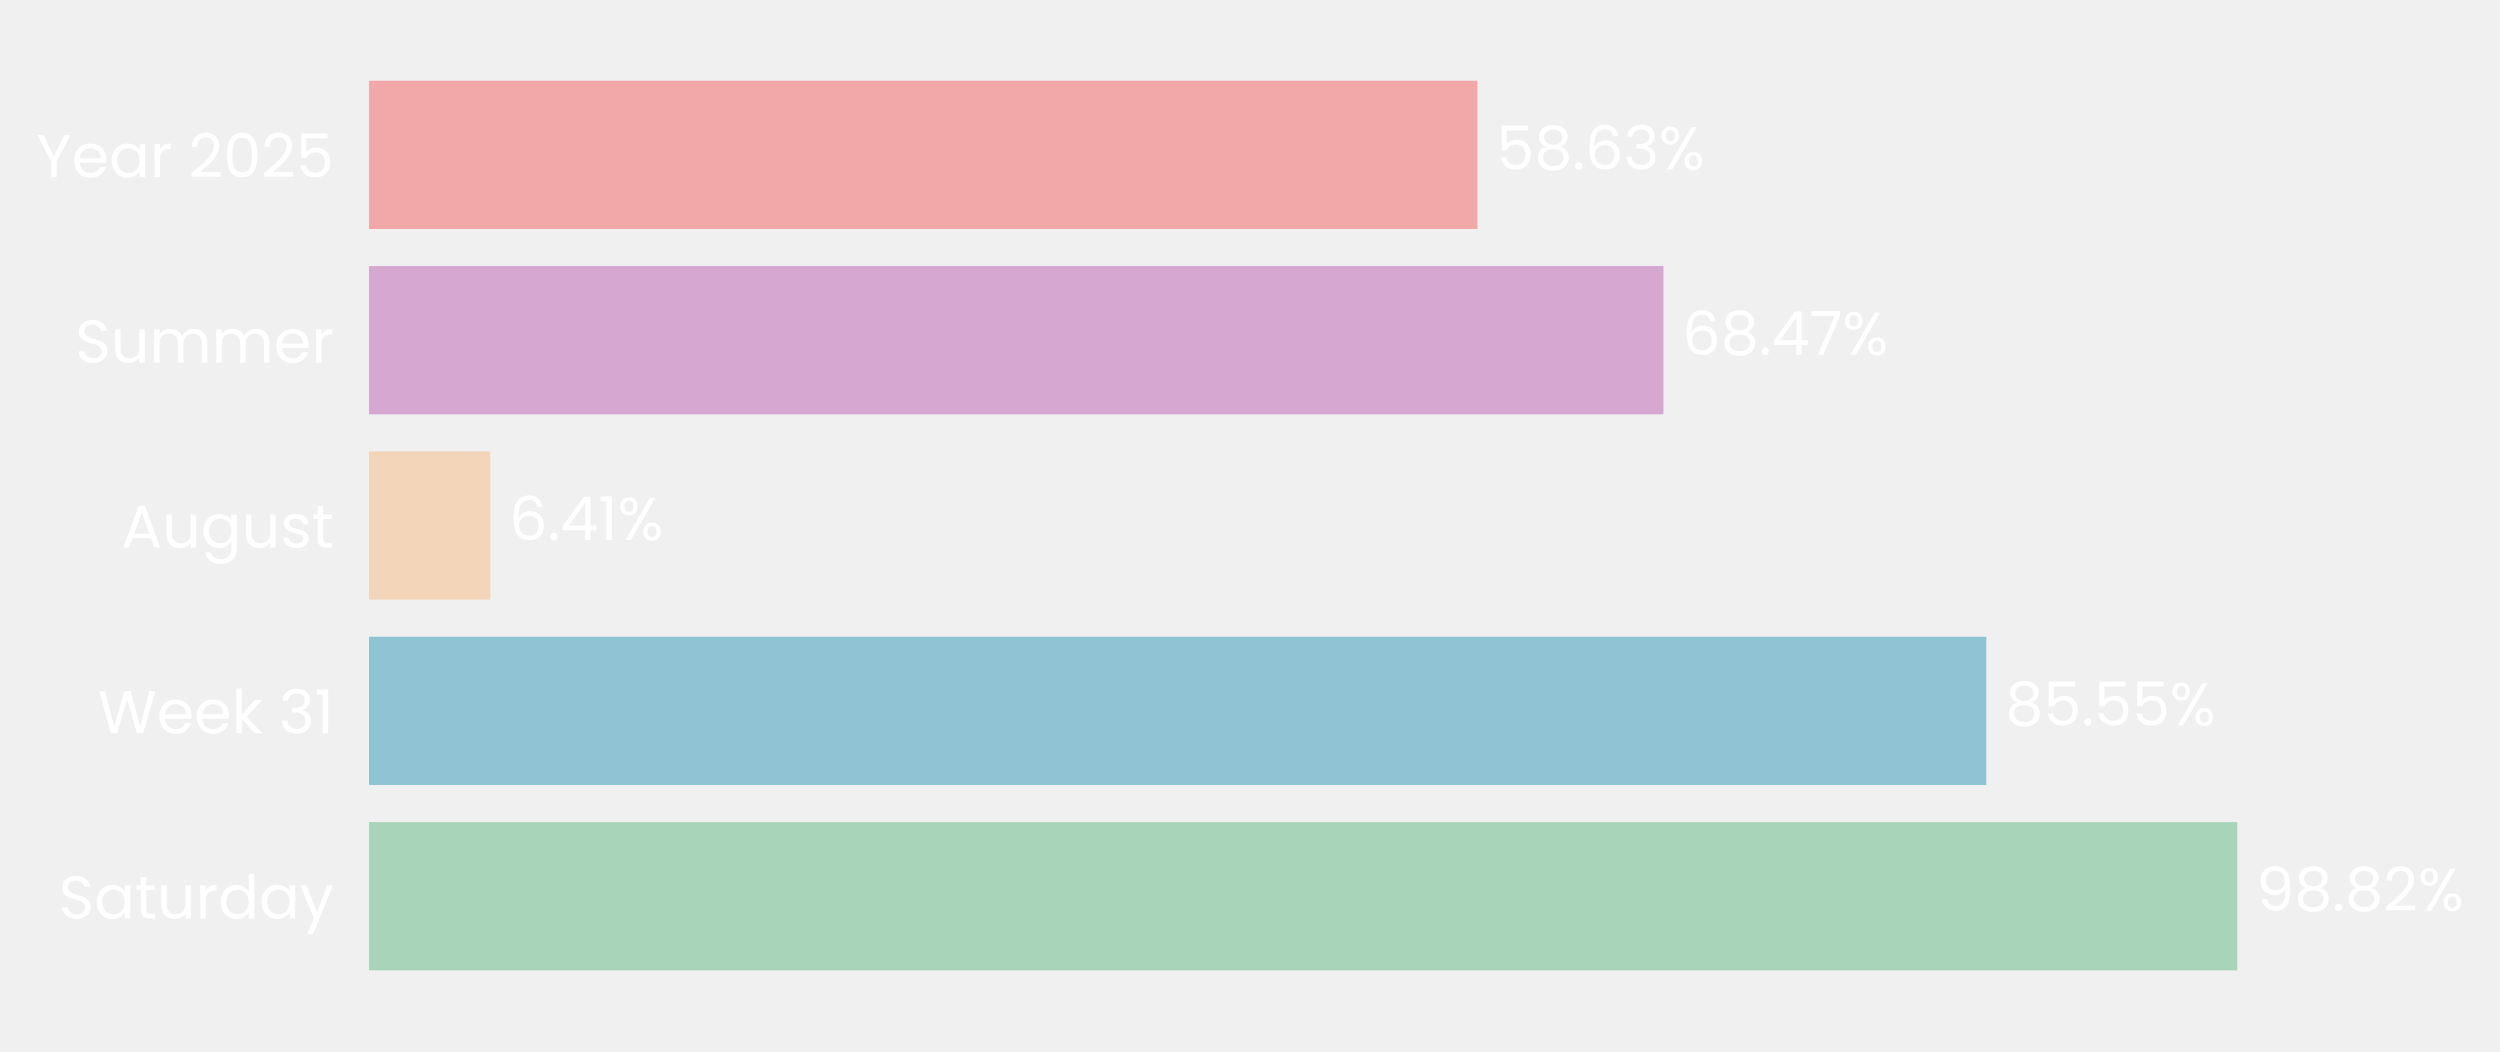
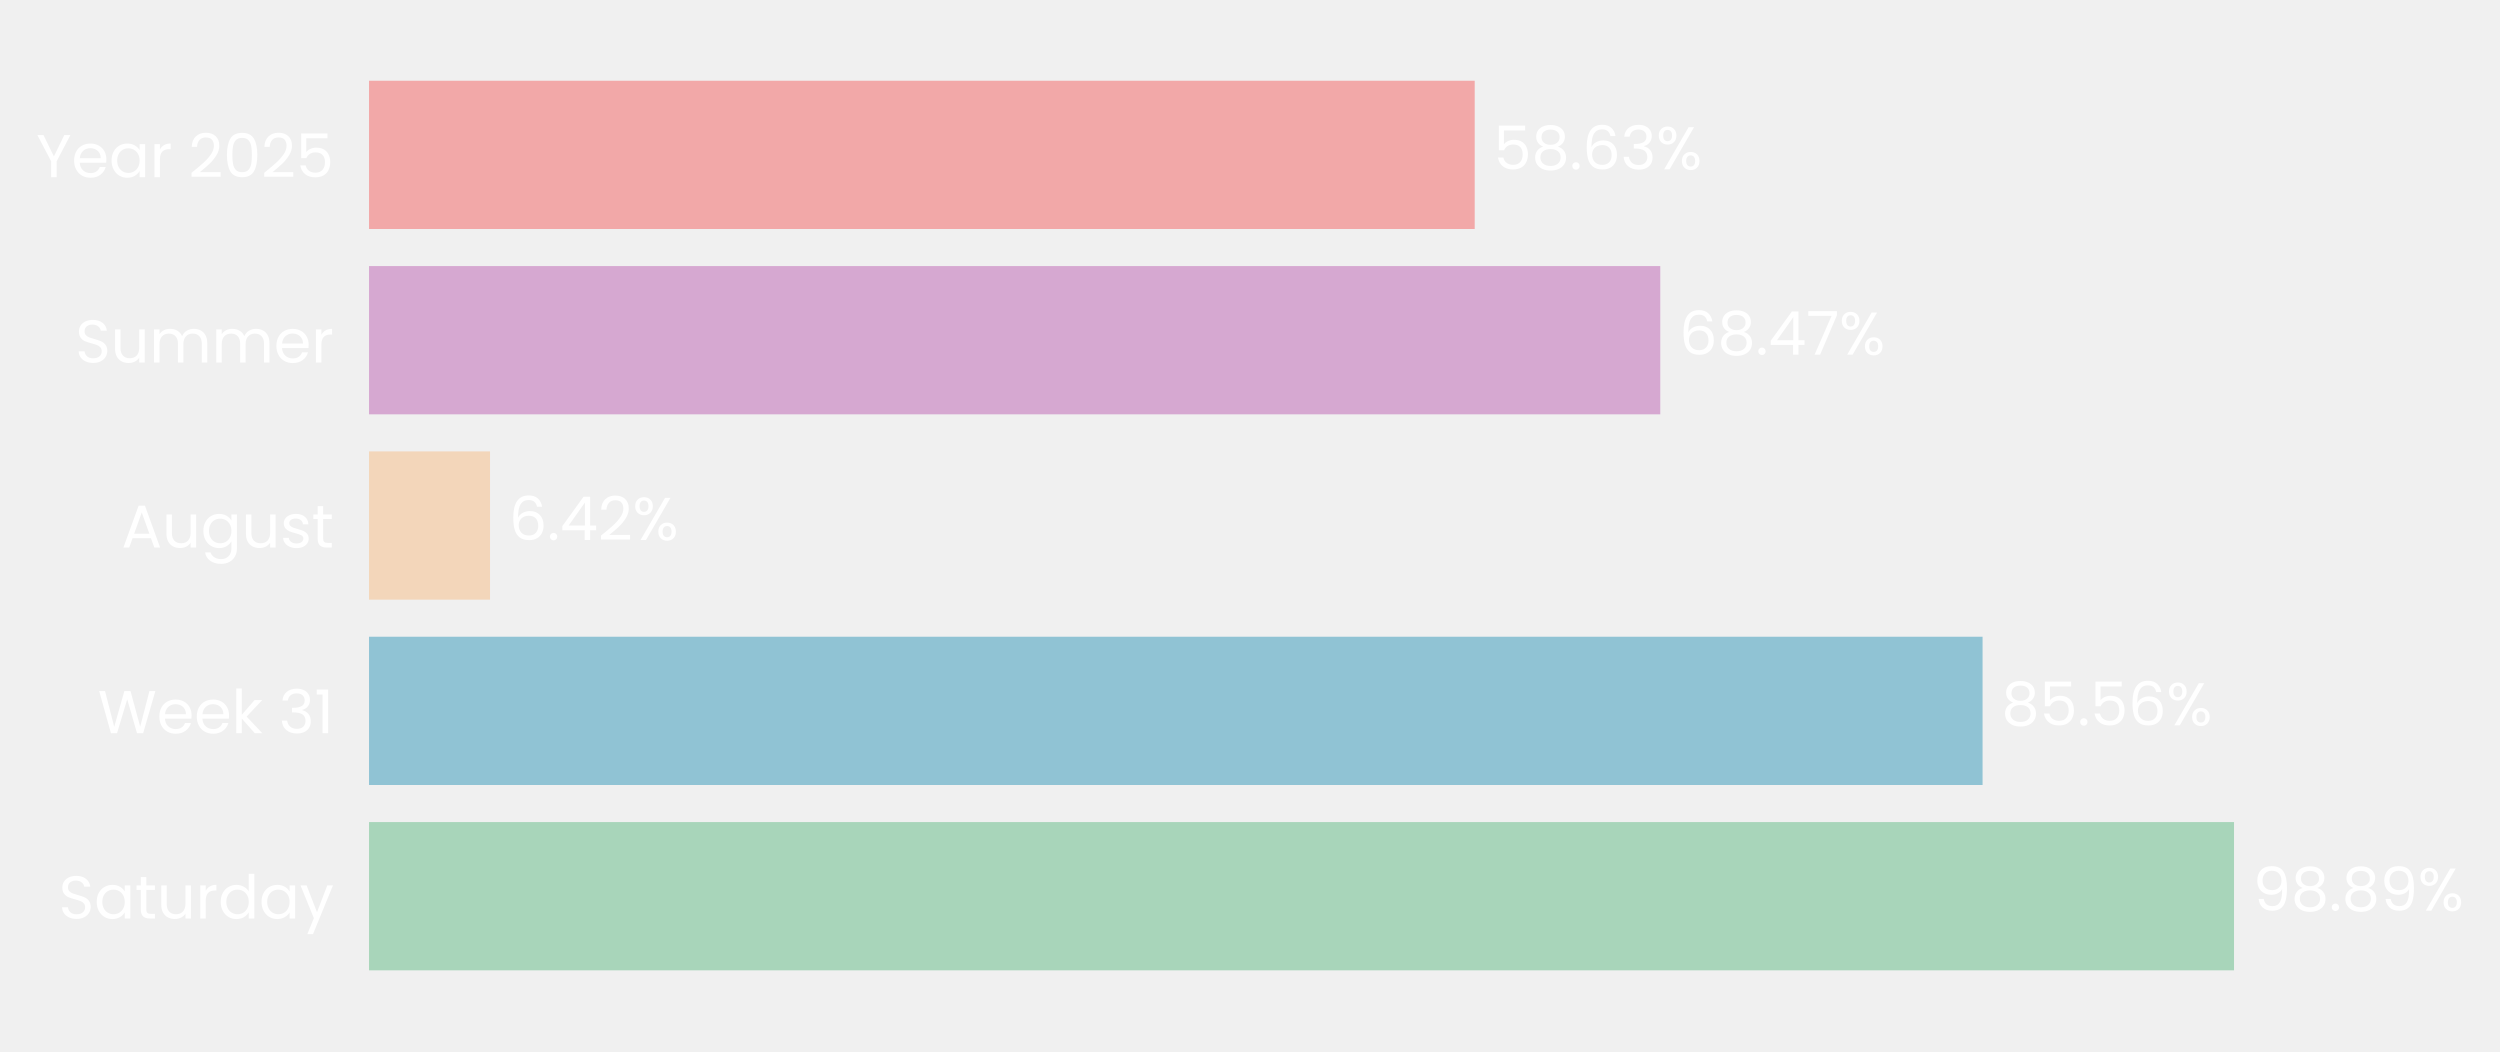
- <svg xmlns="http://www.w3.org/2000/svg" xmlns:xlink="http://www.w3.org/1999/xlink" width="496.64pt" height="208.8pt" viewBox="0 0 496.64 208.8" version="1.1">
+ <svg xmlns="http://www.w3.org/2000/svg" xmlns:xlink="http://www.w3.org/1999/xlink" width="496.66pt" height="208.8pt" viewBox="0 0 496.66 208.8" version="1.1">
  <defs>
    <style type="text/css">*{stroke-linejoin: round; stroke-linecap: butt}</style>
  </defs>
  <g id="figure_1">
    <g id="patch_1">
-       <path d="M 0 208.8  L 496.64 208.8  L 496.64 0  L 0 0  L 0 208.8  z " style="fill: none" />
+       <path d="M 0 208.8  L 496.66 208.8  L 496.66 0  L 0 0  L 0 208.8  z " style="fill: none" />
    </g>
    <g id="axes_1">
      <g id="patch_2">
-         <path d="M 73.311 201.6  L 448.887 201.6  L 448.887 7.2  L 73.311 7.2  L 73.311 201.6  z " style="fill: none" />
+         <path d="M 73.311 201.6  L 447.985 201.6  L 447.985 7.2  L 73.311 7.2  L 73.311 201.6  z " style="fill: none" />
      </g>
      <g id="patch_3">
-         <path d="M 73.311 192.764  L 444.453 192.764  L 444.453 163.309  L 73.311 163.309  z " clip-path="url(#p0481cf10e2)" style="fill: #a8d5ba" />
+         <path d="M 73.311 192.764  L 443.822 192.764  L 443.822 163.309  L 73.311 163.309  z " clip-path="url(#p69c0c4bd8c)" style="fill: #a8d5ba" />
      </g>
      <g id="patch_4">
-         <path d="M 73.311 155.945  L 394.599 155.945  L 394.599 126.491  L 73.311 126.491  z " clip-path="url(#p0481cf10e2)" style="fill: #90c3d4" />
+         <path d="M 73.311 155.945  L 393.866 155.945  L 393.866 126.491  L 73.311 126.491  z " clip-path="url(#p69c0c4bd8c)" style="fill: #90c3d4" />
      </g>
      <g id="patch_5">
-         <path d="M 73.311 119.127  L 97.399 119.127  L 97.399 89.673  L 73.311 89.673  z " clip-path="url(#p0481cf10e2)" style="fill: #f3d6ba" />
+         <path d="M 73.311 119.127  L 97.349 119.127  L 97.349 89.673  L 73.311 89.673  z " clip-path="url(#p69c0c4bd8c)" style="fill: #f3d6ba" />
      </g>
      <g id="patch_6">
-         <path d="M 73.311 82.309  L 330.45 82.309  L 330.45 52.855  L 73.311 52.855  z " clip-path="url(#p0481cf10e2)" style="fill: #d6a8d1" />
+         <path d="M 73.311 82.309  L 329.836 82.309  L 329.836 52.855  L 73.311 52.855  z " clip-path="url(#p69c0c4bd8c)" style="fill: #d6a8d1" />
      </g>
      <g id="patch_7">
-         <path d="M 73.311 45.491  L 293.499 45.491  L 293.499 16.036  L 73.311 16.036  z " clip-path="url(#p0481cf10e2)" style="fill: #f2a8a8" />
+         <path d="M 73.311 45.491  L 292.972 45.491  L 292.972 16.036  L 73.311 16.036  z " clip-path="url(#p69c0c4bd8c)" style="fill: #f2a8a8" />
      </g>
      <g id="matplotlib.axis_1">
        <g id="ytick_1">
          <g id="text_1">
            <g style="fill: #ffffff" transform="translate(11.65312 182.4764) scale(0.12 -0.12)">
              <defs>
                <path id="Poppins-Regular-53" d="M 1907 -45  Q 1466 -45 1117 112  Q 768 269 569 547  Q 371 826 365 1190  L 986 1190  Q 1018 877 1245 662  Q 1472 448 1907 448  Q 2323 448 2563 656  Q 2803 864 2803 1190  Q 2803 1446 2662 1606  Q 2522 1766 2310 1849  Q 2099 1933 1741 2029  Q 1299 2144 1033 2259  Q 768 2374 579 2620  Q 390 2867 390 3283  Q 390 3648 576 3929  Q 762 4211 1098 4364  Q 1434 4518 1869 4518  Q 2496 4518 2896 4204  Q 3296 3891 3347 3373  L 2707 3373  Q 2675 3629 2438 3824  Q 2202 4019 1811 4019  Q 1446 4019 1216 3830  Q 986 3642 986 3302  Q 986 3059 1123 2905  Q 1261 2752 1462 2672  Q 1664 2592 2029 2490  Q 2470 2368 2739 2249  Q 3008 2131 3200 1884  Q 3392 1638 3392 1216  Q 3392 890 3219 602  Q 3046 314 2707 134  Q 2368 -45 1907 -45  z " transform="scale(0.015625)" />
                <path id="Poppins-Regular-61" d="M 275 1766  Q 275 2304 492 2710  Q 710 3117 1091 3341  Q 1472 3565 1939 3565  Q 2400 3565 2739 3366  Q 3078 3168 3245 2867  L 3245 3507  L 3834 3507  L 3834 0  L 3245 0  L 3245 653  Q 3072 346 2729 144  Q 2387 -58 1933 -58  Q 1466 -58 1088 172  Q 710 403 492 819  Q 275 1235 275 1766  z M 3245 1760  Q 3245 2157 3085 2451  Q 2925 2746 2653 2902  Q 2381 3059 2054 3059  Q 1728 3059 1459 2905  Q 1190 2752 1030 2457  Q 870 2163 870 1766  Q 870 1363 1030 1065  Q 1190 768 1459 611  Q 1728 454 2054 454  Q 2381 454 2653 611  Q 2925 768 3085 1065  Q 3245 1363 3245 1760  z " transform="scale(0.015625)" />
                <path id="Poppins-Regular-74" d="M 1203 3027  L 1203 960  Q 1203 704 1312 598  Q 1421 493 1690 493  L 2118 493  L 2118 0  L 1594 0  Q 1107 0 864 224  Q 621 448 621 960  L 621 3027  L 166 3027  L 166 3507  L 621 3507  L 621 4390  L 1203 4390  L 1203 3507  L 2118 3507  L 2118 3027  L 1203 3027  z " transform="scale(0.015625)" />
                <path id="Poppins-Regular-75" d="M 3603 3507  L 3603 0  L 3021 0  L 3021 518  Q 2854 250 2556 99  Q 2259 -51 1901 -51  Q 1491 -51 1164 118  Q 838 288 649 627  Q 461 966 461 1453  L 461 3507  L 1037 3507  L 1037 1530  Q 1037 1011 1299 732  Q 1562 454 2016 454  Q 2483 454 2752 742  Q 3021 1030 3021 1581  L 3021 3507  L 3603 3507  z " transform="scale(0.015625)" />
                <path id="Poppins-Regular-72" d="M 1075 2938  Q 1229 3238 1513 3404  Q 1798 3571 2208 3571  L 2208 2970  L 2054 2970  Q 1075 2970 1075 1907  L 1075 0  L 493 0  L 493 3507  L 1075 3507  L 1075 2938  z " transform="scale(0.015625)" />
                <path id="Poppins-Regular-64" d="M 275 1766  Q 275 2304 492 2710  Q 710 3117 1091 3341  Q 1472 3565 1946 3565  Q 2355 3565 2707 3376  Q 3059 3187 3245 2880  L 3245 4736  L 3834 4736  L 3834 0  L 3245 0  L 3245 659  Q 3072 346 2733 144  Q 2394 -58 1939 -58  Q 1472 -58 1091 172  Q 710 403 492 819  Q 275 1235 275 1766  z M 3245 1760  Q 3245 2157 3085 2451  Q 2925 2746 2653 2902  Q 2381 3059 2054 3059  Q 1728 3059 1459 2905  Q 1190 2752 1030 2457  Q 870 2163 870 1766  Q 870 1363 1030 1065  Q 1190 768 1459 611  Q 1728 454 2054 454  Q 2381 454 2653 611  Q 2925 768 3085 1065  Q 3245 1363 3245 1760  z " transform="scale(0.015625)" />
                <path id="Poppins-Regular-79" d="M 3514 3507  L 1402 -1651  L 800 -1651  L 1491 38  L 77 3507  L 723 3507  L 1824 666  L 2912 3507  L 3514 3507  z " transform="scale(0.015625)" />
              </defs>
              <use xlink:href="#Poppins-Regular-53" />
              <use xlink:href="#Poppins-Regular-61" transform="translate(58.7 0)" />
              <use xlink:href="#Poppins-Regular-74" transform="translate(126.3 0)" />
              <use xlink:href="#Poppins-Regular-75" transform="translate(162.7 0)" />
              <use xlink:href="#Poppins-Regular-72" transform="translate(226.7 0)" />
              <use xlink:href="#Poppins-Regular-64" transform="translate(264 0)" />
              <use xlink:href="#Poppins-Regular-61" transform="translate(331.5999 0)" />
              <use xlink:href="#Poppins-Regular-79" transform="translate(399.1999 0)" />
            </g>
          </g>
        </g>
        <g id="ytick_2">
          <g id="text_2">
            <g style="fill: #ffffff" transform="translate(19.42687 145.6582) scale(0.12 -0.12)">
              <defs>
                <path id="Poppins-Regular-57" d="M 6099 4461  L 4806 0  L 4154 0  L 3117 3590  L 2042 0  L 1395 -6  L 147 4461  L 768 4461  L 1741 678  L 2816 4461  L 3469 4461  L 4493 691  L 5472 4461  L 6099 4461  z " transform="scale(0.015625)" />
                <path id="Poppins-Regular-65" d="M 3693 1888  Q 3693 1722 3674 1536  L 870 1536  Q 902 1018 1225 726  Q 1549 435 2010 435  Q 2387 435 2640 611  Q 2893 787 2995 1082  L 3622 1082  Q 3482 576 3059 259  Q 2637 -58 2010 -58  Q 1510 -58 1116 166  Q 723 390 499 803  Q 275 1216 275 1760  Q 275 2304 492 2713  Q 710 3123 1104 3344  Q 1498 3565 2010 3565  Q 2509 3565 2893 3347  Q 3277 3130 3485 2749  Q 3693 2368 3693 1888  z M 3091 2010  Q 3091 2342 2944 2582  Q 2797 2822 2544 2947  Q 2291 3072 1984 3072  Q 1542 3072 1232 2790  Q 922 2509 877 2010  L 3091 2010  z " transform="scale(0.015625)" />
                <path id="Poppins-Regular-6b" d="M 2451 0  L 1075 1549  L 1075 0  L 493 0  L 493 4736  L 1075 4736  L 1075 1952  L 2426 3507  L 3238 3507  L 1587 1760  L 3245 0  L 2451 0  z " transform="scale(0.015625)" />
                <path id="Poppins-Regular-20" transform="scale(0.015625)" />
                <path id="Poppins-Regular-33" d="M 384 3462  Q 429 4051 838 4384  Q 1248 4717 1901 4717  Q 2336 4717 2653 4560  Q 2970 4403 3133 4134  Q 3296 3866 3296 3526  Q 3296 3130 3069 2842  Q 2842 2554 2477 2470  L 2477 2438  Q 2893 2336 3136 2035  Q 3379 1734 3379 1248  Q 3379 883 3212 592  Q 3046 301 2713 134  Q 2381 -32 1914 -32  Q 1235 -32 800 323  Q 365 678 314 1331  L 877 1331  Q 922 947 1190 704  Q 1459 461 1907 461  Q 2355 461 2588 694  Q 2822 928 2822 1299  Q 2822 1779 2502 1990  Q 2182 2202 1536 2202  L 1389 2202  L 1389 2688  L 1542 2688  Q 2131 2694 2432 2883  Q 2733 3072 2733 3469  Q 2733 3808 2512 4013  Q 2291 4218 1882 4218  Q 1485 4218 1241 4013  Q 998 3808 954 3462  L 384 3462  z " transform="scale(0.015625)" />
                <path id="Poppins-Regular-31" d="M 243 4096  L 243 4627  L 1446 4627  L 1446 0  L 858 0  L 858 4096  L 243 4096  z " transform="scale(0.015625)" />
              </defs>
              <use xlink:href="#Poppins-Regular-57" />
              <use xlink:href="#Poppins-Regular-65" transform="translate(97.59999 0)" />
              <use xlink:href="#Poppins-Regular-65" transform="translate(159.6 0)" />
              <use xlink:href="#Poppins-Regular-6b" transform="translate(221.6 0)" />
              <use xlink:href="#Poppins-Regular-20" transform="translate(273.0999 0)" />
              <use xlink:href="#Poppins-Regular-33" transform="translate(299.7999 0)" />
              <use xlink:href="#Poppins-Regular-31" transform="translate(358.6999 0)" />
            </g>
          </g>
        </g>
        <g id="ytick_3">
          <g id="text_3">
            <g style="fill: #ffffff" transform="translate(24.11812 108.78) scale(0.12 -0.12)">
              <defs>
                <path id="Poppins-Regular-41" d="M 3130 992  L 1184 992  L 826 0  L 211 0  L 1824 4435  L 2496 4435  L 4102 0  L 3488 0  L 3130 992  z M 2963 1466  L 2157 3718  L 1350 1466  L 2963 1466  z " transform="scale(0.015625)" />
                <path id="Poppins-Regular-67" d="M 1939 3565  Q 2394 3565 2736 3366  Q 3078 3168 3245 2867  L 3245 3507  L 3834 3507  L 3834 -77  Q 3834 -557 3629 -931  Q 3424 -1306 3043 -1517  Q 2662 -1728 2157 -1728  Q 1466 -1728 1005 -1401  Q 544 -1075 461 -512  L 1037 -512  Q 1133 -832 1433 -1027  Q 1734 -1222 2157 -1222  Q 2637 -1222 2941 -921  Q 3245 -621 3245 -77  L 3245 659  Q 3072 352 2733 147  Q 2394 -58 1939 -58  Q 1472 -58 1091 172  Q 710 403 492 819  Q 275 1235 275 1766  Q 275 2304 492 2710  Q 710 3117 1091 3341  Q 1472 3565 1939 3565  z M 3245 1760  Q 3245 2157 3085 2451  Q 2925 2746 2653 2902  Q 2381 3059 2054 3059  Q 1728 3059 1459 2905  Q 1190 2752 1030 2457  Q 870 2163 870 1766  Q 870 1363 1030 1065  Q 1190 768 1459 611  Q 1728 454 2054 454  Q 2381 454 2653 611  Q 2925 768 3085 1065  Q 3245 1363 3245 1760  z " transform="scale(0.015625)" />
                <path id="Poppins-Regular-73" d="M 1734 -58  Q 1331 -58 1011 80  Q 691 218 505 464  Q 320 710 301 1030  L 902 1030  Q 928 768 1149 601  Q 1370 435 1728 435  Q 2061 435 2253 582  Q 2445 730 2445 954  Q 2445 1184 2240 1296  Q 2035 1408 1606 1517  Q 1216 1619 969 1724  Q 723 1830 547 2038  Q 371 2246 371 2586  Q 371 2854 531 3078  Q 691 3302 985 3433  Q 1280 3565 1658 3565  Q 2240 3565 2598 3270  Q 2957 2976 2982 2464  L 2400 2464  Q 2381 2739 2179 2905  Q 1978 3072 1638 3072  Q 1325 3072 1139 2937  Q 954 2803 954 2586  Q 954 2413 1066 2301  Q 1178 2189 1347 2121  Q 1517 2054 1818 1971  Q 2195 1869 2432 1769  Q 2669 1670 2838 1472  Q 3008 1274 3014 954  Q 3014 666 2854 435  Q 2694 205 2403 73  Q 2112 -58 1734 -58  z " transform="scale(0.015625)" />
              </defs>
              <use xlink:href="#Poppins-Regular-41" />
              <use xlink:href="#Poppins-Regular-75" transform="translate(67.39999 0)" />
              <use xlink:href="#Poppins-Regular-67" transform="translate(131.4 0)" />
              <use xlink:href="#Poppins-Regular-75" transform="translate(199 0)" />
              <use xlink:href="#Poppins-Regular-73" transform="translate(263 0)" />
              <use xlink:href="#Poppins-Regular-74" transform="translate(315.2 0)" />
            </g>
          </g>
        </g>
        <g id="ytick_4">
          <g id="text_4">
            <g style="fill: #ffffff" transform="translate(14.95125 72.02182) scale(0.12 -0.12)">
              <defs>
                <path id="Poppins-Regular-6d" d="M 4710 3571  Q 5120 3571 5440 3401  Q 5760 3232 5945 2893  Q 6131 2554 6131 2067  L 6131 0  L 5555 0  L 5555 1984  Q 5555 2509 5296 2787  Q 5037 3066 4595 3066  Q 4141 3066 3872 2774  Q 3603 2483 3603 1933  L 3603 0  L 3027 0  L 3027 1984  Q 3027 2509 2768 2787  Q 2509 3066 2067 3066  Q 1613 3066 1344 2774  Q 1075 2483 1075 1933  L 1075 0  L 493 0  L 493 3507  L 1075 3507  L 1075 3002  Q 1248 3277 1539 3424  Q 1830 3571 2182 3571  Q 2624 3571 2963 3372  Q 3302 3174 3469 2790  Q 3616 3162 3955 3366  Q 4294 3571 4710 3571  z " transform="scale(0.015625)" />
              </defs>
              <use xlink:href="#Poppins-Regular-53" />
              <use xlink:href="#Poppins-Regular-75" transform="translate(58.7 0)" />
              <use xlink:href="#Poppins-Regular-6d" transform="translate(122.7 0)" />
              <use xlink:href="#Poppins-Regular-6d" transform="translate(225.7 0)" />
              <use xlink:href="#Poppins-Regular-65" transform="translate(328.7 0)" />
              <use xlink:href="#Poppins-Regular-72" transform="translate(390.6999 0)" />
            </g>
          </g>
        </g>
        <g id="ytick_5">
          <g id="text_5">
            <g style="fill: #ffffff" transform="translate(7.2 35.20364) scale(0.12 -0.12)">
              <defs>
                <path id="Poppins-Regular-59" d="M 3616 4461  L 2163 1683  L 2163 0  L 1581 0  L 1581 1683  L 122 4461  L 768 4461  L 1869 2202  L 2970 4461  L 3616 4461  z " transform="scale(0.015625)" />
                <path id="Poppins-Regular-32" d="M 326 467  Q 1139 1120 1600 1539  Q 2061 1958 2377 2416  Q 2694 2874 2694 3315  Q 2694 3731 2492 3971  Q 2291 4211 1843 4211  Q 1408 4211 1168 3939  Q 928 3667 909 3213  L 346 3213  Q 371 3930 780 4320  Q 1190 4710 1837 4710  Q 2496 4710 2883 4345  Q 3270 3981 3270 3341  Q 3270 2810 2953 2307  Q 2637 1805 2233 1424  Q 1830 1043 1203 538  L 3405 538  L 3405 51  L 326 51  L 326 467  z " transform="scale(0.015625)" />
                <path id="Poppins-Regular-30" d="M 397 2362  Q 397 3462 755 4080  Q 1114 4698 2010 4698  Q 2899 4698 3257 4080  Q 3616 3462 3616 2362  Q 3616 1242 3257 621  Q 2899 0 2010 0  Q 1114 0 755 621  Q 397 1242 397 2362  z M 3040 2362  Q 3040 2918 2966 3305  Q 2893 3693 2665 3929  Q 2438 4166 2010 4166  Q 1574 4166 1347 3929  Q 1120 3693 1046 3305  Q 973 2918 973 2362  Q 973 1786 1046 1395  Q 1120 1005 1347 768  Q 1574 531 2010 531  Q 2438 531 2665 768  Q 2893 1005 2966 1395  Q 3040 1786 3040 2362  z " transform="scale(0.015625)" />
                <path id="Poppins-Regular-35" d="M 3347 4122  L 1101 4122  L 1101 2662  Q 1248 2867 1536 2998  Q 1824 3130 2157 3130  Q 2688 3130 3021 2909  Q 3354 2688 3498 2339  Q 3642 1990 3642 1600  Q 3642 1139 3469 774  Q 3296 410 2941 198  Q 2586 -13 2061 -13  Q 1389 -13 973 332  Q 557 678 467 1254  L 1037 1254  Q 1120 890 1389 685  Q 1658 480 2067 480  Q 2573 480 2829 784  Q 3085 1088 3085 1587  Q 3085 2086 2829 2358  Q 2573 2630 2074 2630  Q 1734 2630 1481 2467  Q 1229 2304 1114 2022  L 563 2022  L 563 4634  L 3347 4634  L 3347 4122  z " transform="scale(0.015625)" />
              </defs>
              <use xlink:href="#Poppins-Regular-59" />
              <use xlink:href="#Poppins-Regular-65" transform="translate(58.39999 0)" />
              <use xlink:href="#Poppins-Regular-61" transform="translate(120.4 0)" />
              <use xlink:href="#Poppins-Regular-72" transform="translate(188 0)" />
              <use xlink:href="#Poppins-Regular-20" transform="translate(225.3 0)" />
              <use xlink:href="#Poppins-Regular-32" transform="translate(252 0)" />
              <use xlink:href="#Poppins-Regular-30" transform="translate(309.4999 0)" />
              <use xlink:href="#Poppins-Regular-32" transform="translate(372.2999 0)" />
              <use xlink:href="#Poppins-Regular-35" transform="translate(429.7999 0)" />
            </g>
          </g>
        </g>
      </g>
      <g id="text_6">
-         <g style="fill: #ffffff" transform="translate(448.2084 180.9164) scale(0.12 -0.12)">
+         <g style="fill: #ffffff" transform="translate(447.5689 180.9164) scale(0.12 -0.12)">
          <defs>
            <path id="Poppins-Regular-39" d="M 1146 1242  Q 1210 877 1443 678  Q 1677 480 2074 480  Q 2605 480 2857 896  Q 3110 1312 3098 2298  Q 2963 2010 2649 1846  Q 2336 1683 1952 1683  Q 1523 1683 1187 1859  Q 851 2035 659 2374  Q 467 2714 467 3194  Q 467 3878 864 4297  Q 1261 4717 1990 4717  Q 2886 4717 3248 4134  Q 3610 3552 3610 2400  Q 3610 1594 3466 1069  Q 3322 544 2979 269  Q 2637 -6 2042 -6  Q 1389 -6 1024 346  Q 659 698 608 1242  L 1146 1242  z M 2048 2176  Q 2477 2176 2752 2441  Q 3027 2707 3027 3162  Q 3027 3642 2758 3936  Q 2490 4230 2003 4230  Q 1555 4230 1289 3948  Q 1024 3667 1024 3206  Q 1024 2739 1286 2457  Q 1549 2176 2048 2176  z " transform="scale(0.015625)" />
            <path id="Poppins-Regular-38" d="M 1242 2406  Q 883 2547 691 2816  Q 499 3085 499 3469  Q 499 3814 672 4092  Q 845 4371 1187 4534  Q 1530 4698 2016 4698  Q 2502 4698 2844 4534  Q 3187 4371 3363 4092  Q 3539 3814 3539 3469  Q 3539 3098 3340 2819  Q 3142 2541 2797 2406  Q 3194 2285 3427 1981  Q 3661 1677 3661 1248  Q 3661 832 3456 521  Q 3251 211 2876 41  Q 2502 -128 2016 -128  Q 1530 -128 1162 41  Q 794 211 589 521  Q 384 832 384 1248  Q 384 1677 614 1984  Q 845 2291 1242 2406  z M 2976 3398  Q 2976 3789 2720 4000  Q 2464 4211 2016 4211  Q 1574 4211 1318 4000  Q 1062 3789 1062 3392  Q 1062 3034 1328 2816  Q 1594 2598 2016 2598  Q 2445 2598 2710 2819  Q 2976 3040 2976 3398  z M 2016 2150  Q 1542 2150 1241 1929  Q 941 1709 941 1267  Q 941 858 1232 608  Q 1523 358 2016 358  Q 2509 358 2797 608  Q 3085 858 3085 1267  Q 3085 1696 2790 1923  Q 2496 2150 2016 2150  z " transform="scale(0.015625)" />
            <path id="Poppins-Regular-2e" d="M 678 -38  Q 512 -38 397 77  Q 282 192 282 358  Q 282 525 397 640  Q 512 755 678 755  Q 838 755 950 640  Q 1062 525 1062 358  Q 1062 192 950 77  Q 838 -38 678 -38  z " transform="scale(0.015625)" />
            <path id="Poppins-Regular-25" d="M 269 3584  Q 269 4019 531 4278  Q 794 4538 1203 4538  Q 1613 4538 1875 4278  Q 2138 4019 2138 3584  Q 2138 3142 1875 2883  Q 1613 2624 1203 2624  Q 794 2624 531 2883  Q 269 3142 269 3584  z M 4006 4467  L 1414 0  L 838 0  L 3430 4467  L 4006 4467  z M 1203 4179  Q 986 4179 861 4028  Q 736 3878 736 3584  Q 736 3290 861 3136  Q 986 2982 1203 2982  Q 1421 2982 1549 3139  Q 1677 3296 1677 3584  Q 1677 3878 1549 4028  Q 1421 4179 1203 4179  z M 2720 883  Q 2720 1325 2982 1584  Q 3245 1843 3654 1843  Q 4064 1843 4323 1584  Q 4582 1325 4582 883  Q 4582 448 4323 185  Q 4064 -77 3654 -77  Q 3245 -77 2982 182  Q 2720 442 2720 883  z M 3648 1478  Q 3430 1478 3302 1328  Q 3174 1178 3174 883  Q 3174 595 3302 444  Q 3430 294 3648 294  Q 3866 294 3994 444  Q 4122 595 4122 883  Q 4122 1178 3994 1328  Q 3866 1478 3648 1478  z " transform="scale(0.015625)" />
          </defs>
          <use xlink:href="#Poppins-Regular-39" />
          <use xlink:href="#Poppins-Regular-38" transform="translate(62.99999 0)" />
          <use xlink:href="#Poppins-Regular-2e" transform="translate(126.1 0)" />
          <use xlink:href="#Poppins-Regular-38" transform="translate(147.1 0)" />
-           <use xlink:href="#Poppins-Regular-32" transform="translate(210.2 0)" />
-           <use xlink:href="#Poppins-Regular-25" transform="translate(267.6999 0)" />
+           <use xlink:href="#Poppins-Regular-39" transform="translate(210.2 0)" />
+           <use xlink:href="#Poppins-Regular-25" transform="translate(273.1999 0)" />
        </g>
      </g>
      <g id="text_7">
-         <g style="fill: #ffffff" transform="translate(398.3552 144.0982) scale(0.12 -0.12)">
+         <g style="fill: #ffffff" transform="translate(397.6124 144.0982) scale(0.12 -0.12)">
+           <defs>
+             <path id="Poppins-Regular-36" d="M 2976 3526  Q 2835 4237 2099 4237  Q 1530 4237 1248 3798  Q 966 3360 973 2355  Q 1120 2688 1462 2877  Q 1805 3066 2227 3066  Q 2886 3066 3280 2656  Q 3674 2246 3674 1523  Q 3674 1088 3504 742  Q 3334 397 2992 192  Q 2650 -13 2163 -13  Q 1504 -13 1133 281  Q 762 576 614 1094  Q 467 1613 467 2374  Q 467 4723 2106 4723  Q 2733 4723 3091 4384  Q 3450 4045 3514 3526  L 2976 3526  z M 2106 2573  Q 1830 2573 1587 2461  Q 1344 2349 1193 2121  Q 1043 1894 1043 1568  Q 1043 1082 1324 778  Q 1606 474 2131 474  Q 2579 474 2844 752  Q 3110 1030 3110 1504  Q 3110 2003 2854 2288  Q 2598 2573 2106 2573  z " transform="scale(0.015625)" />
+           </defs>
          <use xlink:href="#Poppins-Regular-38" />
          <use xlink:href="#Poppins-Regular-35" transform="translate(63.09999 0)" />
          <use xlink:href="#Poppins-Regular-2e" transform="translate(125.9 0)" />
          <use xlink:href="#Poppins-Regular-35" transform="translate(146.9 0)" />
-           <use xlink:href="#Poppins-Regular-35" transform="translate(209.7 0)" />
-           <use xlink:href="#Poppins-Regular-25" transform="translate(272.4999 0)" />
+           <use xlink:href="#Poppins-Regular-36" transform="translate(209.7 0)" />
+           <use xlink:href="#Poppins-Regular-25" transform="translate(273.1999 0)" />
        </g>
      </g>
      <g id="text_8">
-         <g style="fill: #ffffff" transform="translate(101.1546 107.28) scale(0.12 -0.12)">
+         <g style="fill: #ffffff" transform="translate(101.0962 107.28) scale(0.12 -0.12)">
          <defs>
-             <path id="Poppins-Regular-36" d="M 2976 3526  Q 2835 4237 2099 4237  Q 1530 4237 1248 3798  Q 966 3360 973 2355  Q 1120 2688 1462 2877  Q 1805 3066 2227 3066  Q 2886 3066 3280 2656  Q 3674 2246 3674 1523  Q 3674 1088 3504 742  Q 3334 397 2992 192  Q 2650 -13 2163 -13  Q 1504 -13 1133 281  Q 762 576 614 1094  Q 467 1613 467 2374  Q 467 4723 2106 4723  Q 2733 4723 3091 4384  Q 3450 4045 3514 3526  L 2976 3526  z M 2106 2573  Q 1830 2573 1587 2461  Q 1344 2349 1193 2121  Q 1043 1894 1043 1568  Q 1043 1082 1324 778  Q 1606 474 2131 474  Q 2579 474 2844 752  Q 3110 1030 3110 1504  Q 3110 2003 2854 2288  Q 2598 2573 2106 2573  z " transform="scale(0.015625)" />
            <path id="Poppins-Regular-34" d="M 256 1030  L 256 1472  L 2502 4582  L 3200 4582  L 3200 1536  L 3840 1536  L 3840 1030  L 3200 1030  L 3200 0  L 2624 0  L 2624 1030  L 256 1030  z M 2650 3974  L 928 1536  L 2650 1536  L 2650 3974  z " transform="scale(0.015625)" />
          </defs>
          <use xlink:href="#Poppins-Regular-36" />
          <use xlink:href="#Poppins-Regular-2e" transform="translate(63.49999 0)" />
          <use xlink:href="#Poppins-Regular-34" transform="translate(84.49997 0)" />
-           <use xlink:href="#Poppins-Regular-31" transform="translate(147.4 0)" />
-           <use xlink:href="#Poppins-Regular-25" transform="translate(179.3999 0)" />
+           <use xlink:href="#Poppins-Regular-32" transform="translate(147.4 0)" />
+           <use xlink:href="#Poppins-Regular-25" transform="translate(204.8999 0)" />
        </g>
      </g>
      <g id="text_9">
-         <g style="fill: #ffffff" transform="translate(334.2062 70.46182) scale(0.12 -0.12)">
+         <g style="fill: #ffffff" transform="translate(333.583 70.46182) scale(0.12 -0.12)">
          <defs>
            <path id="Poppins-Regular-37" d="M 3245 4173  L 1466 0  L 877 0  L 2682 4115  L 211 4115  L 211 4614  L 3245 4614  L 3245 4173  z " transform="scale(0.015625)" />
          </defs>
          <use xlink:href="#Poppins-Regular-36" />
          <use xlink:href="#Poppins-Regular-38" transform="translate(63.49999 0)" />
          <use xlink:href="#Poppins-Regular-2e" transform="translate(126.6 0)" />
          <use xlink:href="#Poppins-Regular-34" transform="translate(147.6 0)" />
          <use xlink:href="#Poppins-Regular-37" transform="translate(210.5 0)" />
          <use xlink:href="#Poppins-Regular-25" transform="translate(265.0999 0)" />
        </g>
      </g>
      <g id="text_10">
-         <g style="fill: #ffffff" transform="translate(297.2551 33.64364) scale(0.12 -0.12)">
+         <g style="fill: #ffffff" transform="translate(296.7185 33.64364) scale(0.12 -0.12)">
          <use xlink:href="#Poppins-Regular-35" />
          <use xlink:href="#Poppins-Regular-38" transform="translate(62.79999 0)" />
          <use xlink:href="#Poppins-Regular-2e" transform="translate(125.9 0)" />
          <use xlink:href="#Poppins-Regular-36" transform="translate(146.9 0)" />
          <use xlink:href="#Poppins-Regular-33" transform="translate(210.3999 0)" />
          <use xlink:href="#Poppins-Regular-25" transform="translate(269.2999 0)" />
        </g>
      </g>
    </g>
  </g>
  <defs>
-     <clipPath id="p0481cf10e2">
-       <rect x="73.311" y="7.2" width="375.575" height="194.4" />
+     <clipPath id="p69c0c4bd8c">
+       <rect x="73.311" y="7.2" width="374.674" height="194.4" />
    </clipPath>
  </defs>
</svg>
